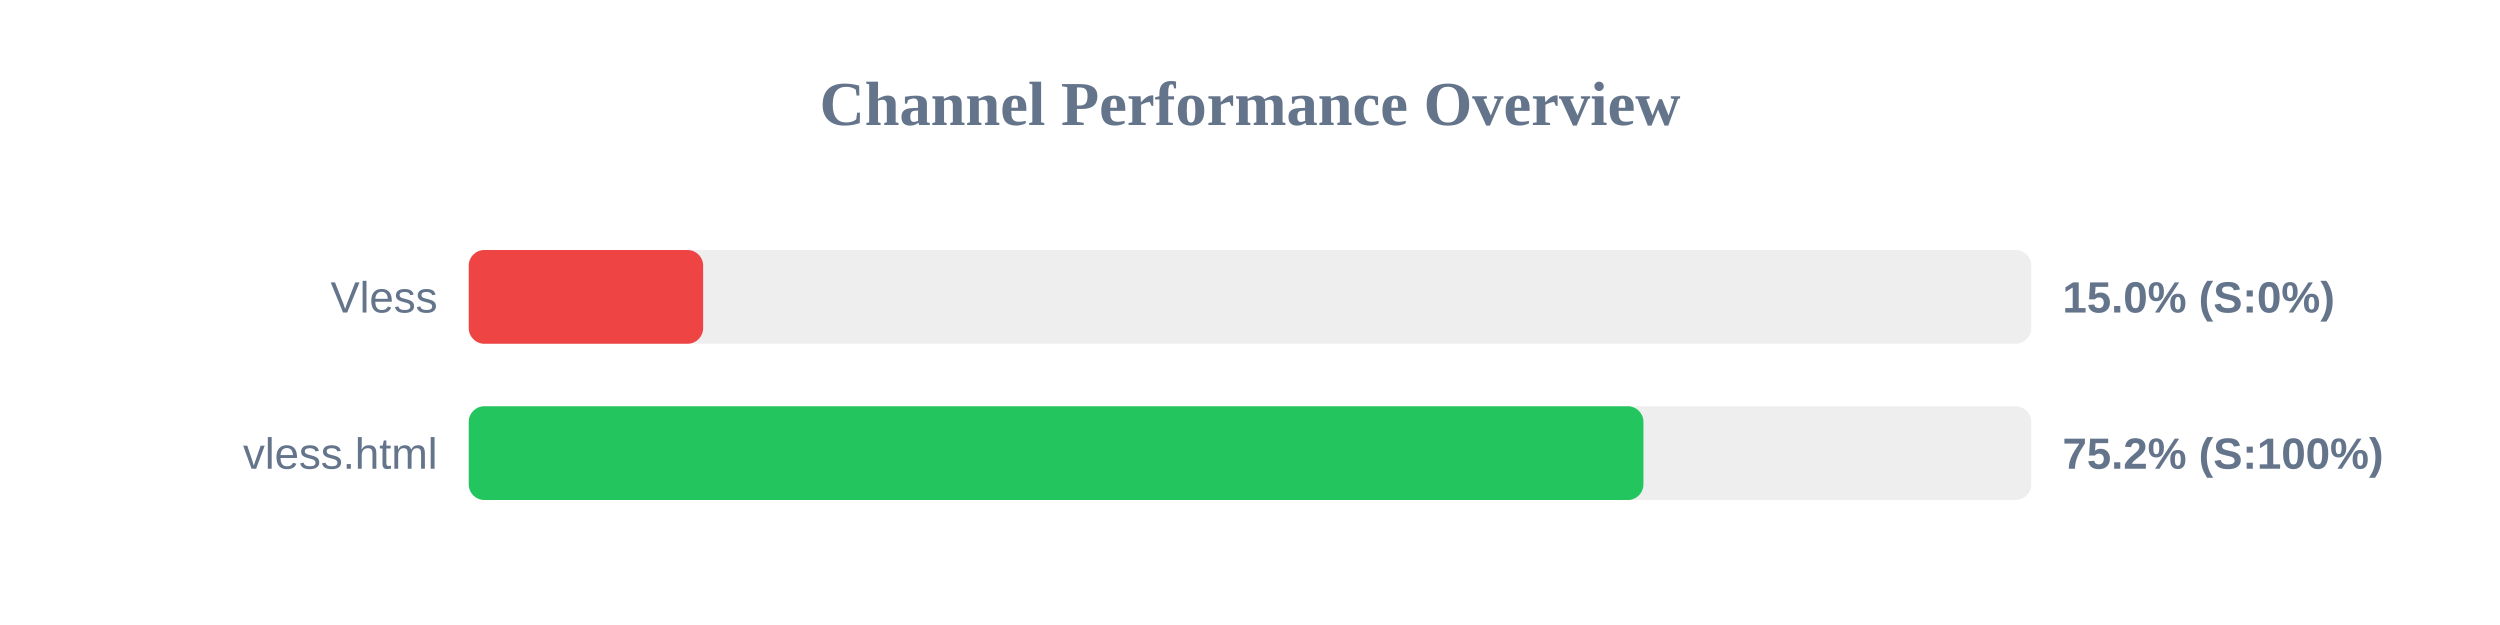
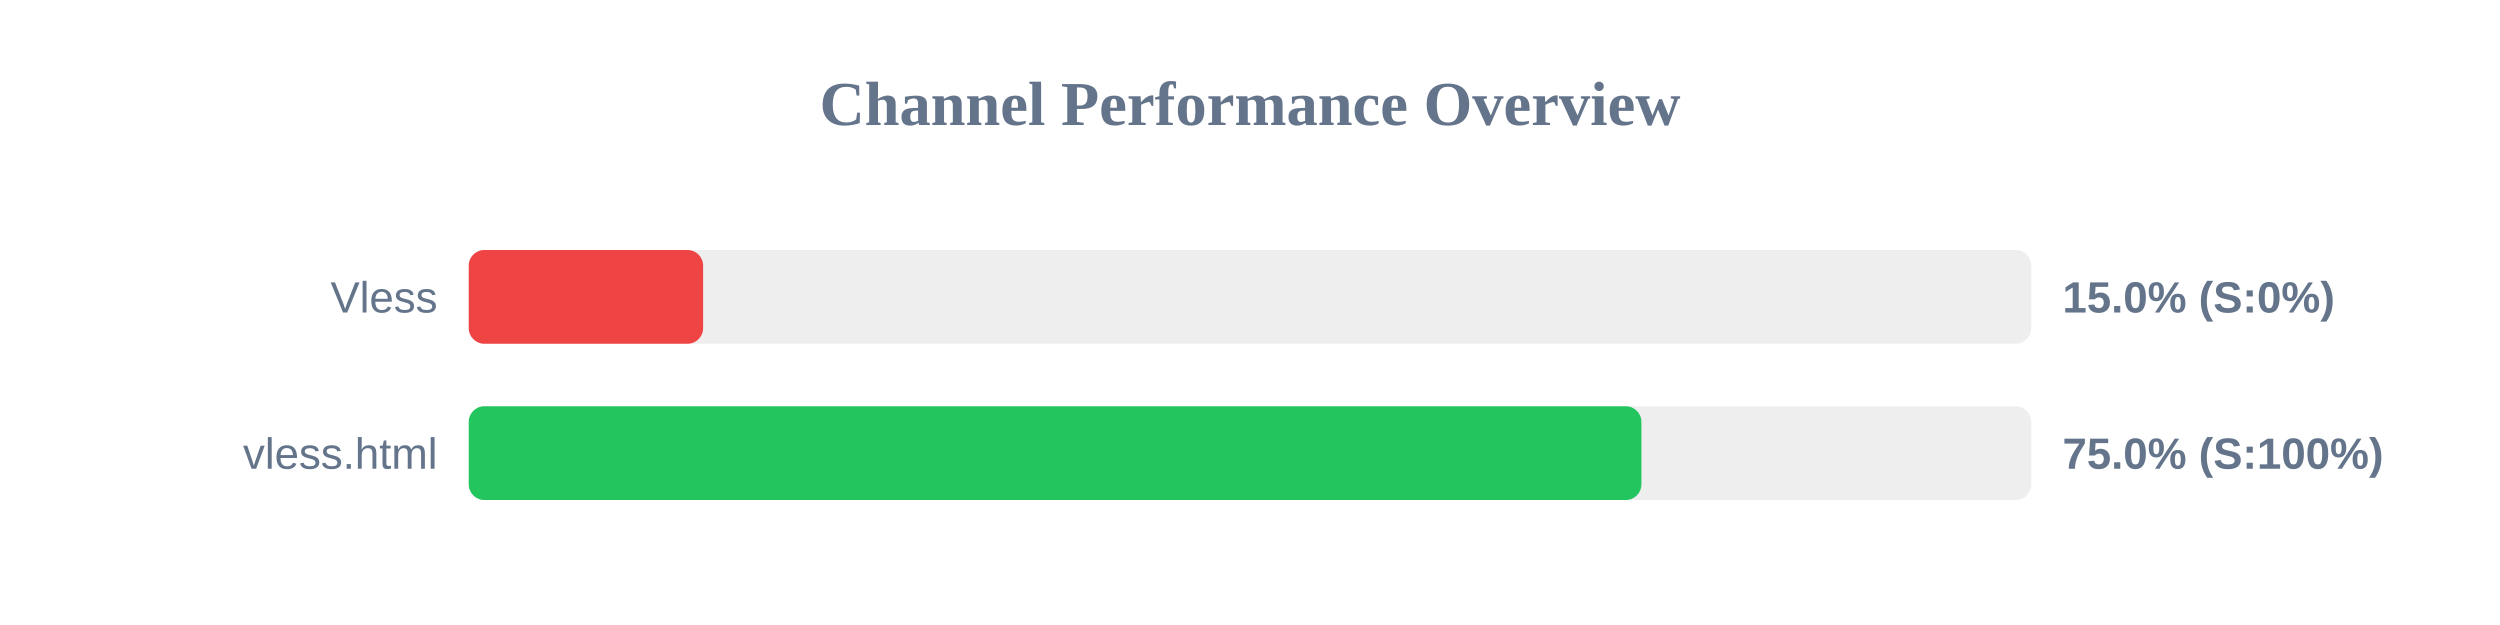
<svg xmlns="http://www.w3.org/2000/svg" width="800" height="200" version="1.1">
  <style>
        .row { font: 14px Arial; fill: #64748b; }
        .score { font: bold 14px Arial; fill: #64748b; }
    </style>
  <text x="400" y="40" text-anchor="middle" font-size="20px" font-weight="bold" fill="#64748b">Channel Performance Overview</text>
  <rect x="150" y="80" width="500" height="30" fill="#eee" rx="5" />
  <rect x="150" y="80" width="75.0" height="30" fill="#ef4444" rx="5" />
  <text x="140" y="100" text-anchor="end" class="row">Vless</text>
  <text x="660" y="100" text-anchor="start" class="score">15.0% (S:0%)</text>
  <rect x="150" y="130" width="500" height="30" fill="#eee" rx="5" />
-   <rect x="150" y="130" width="375.9" height="30" fill="#22c55e" rx="5" />
+   <rect x="150" y="130" width="375.25" height="30" fill="#22c55e" rx="5" />
  <text x="140" y="150" text-anchor="end" class="row">vless.html</text>
-   <text x="660" y="150" text-anchor="start" class="score">75.2% (S:100%)</text>
+   <text x="660" y="150" text-anchor="start" class="score">75.0% (S:100%)</text>
</svg>
